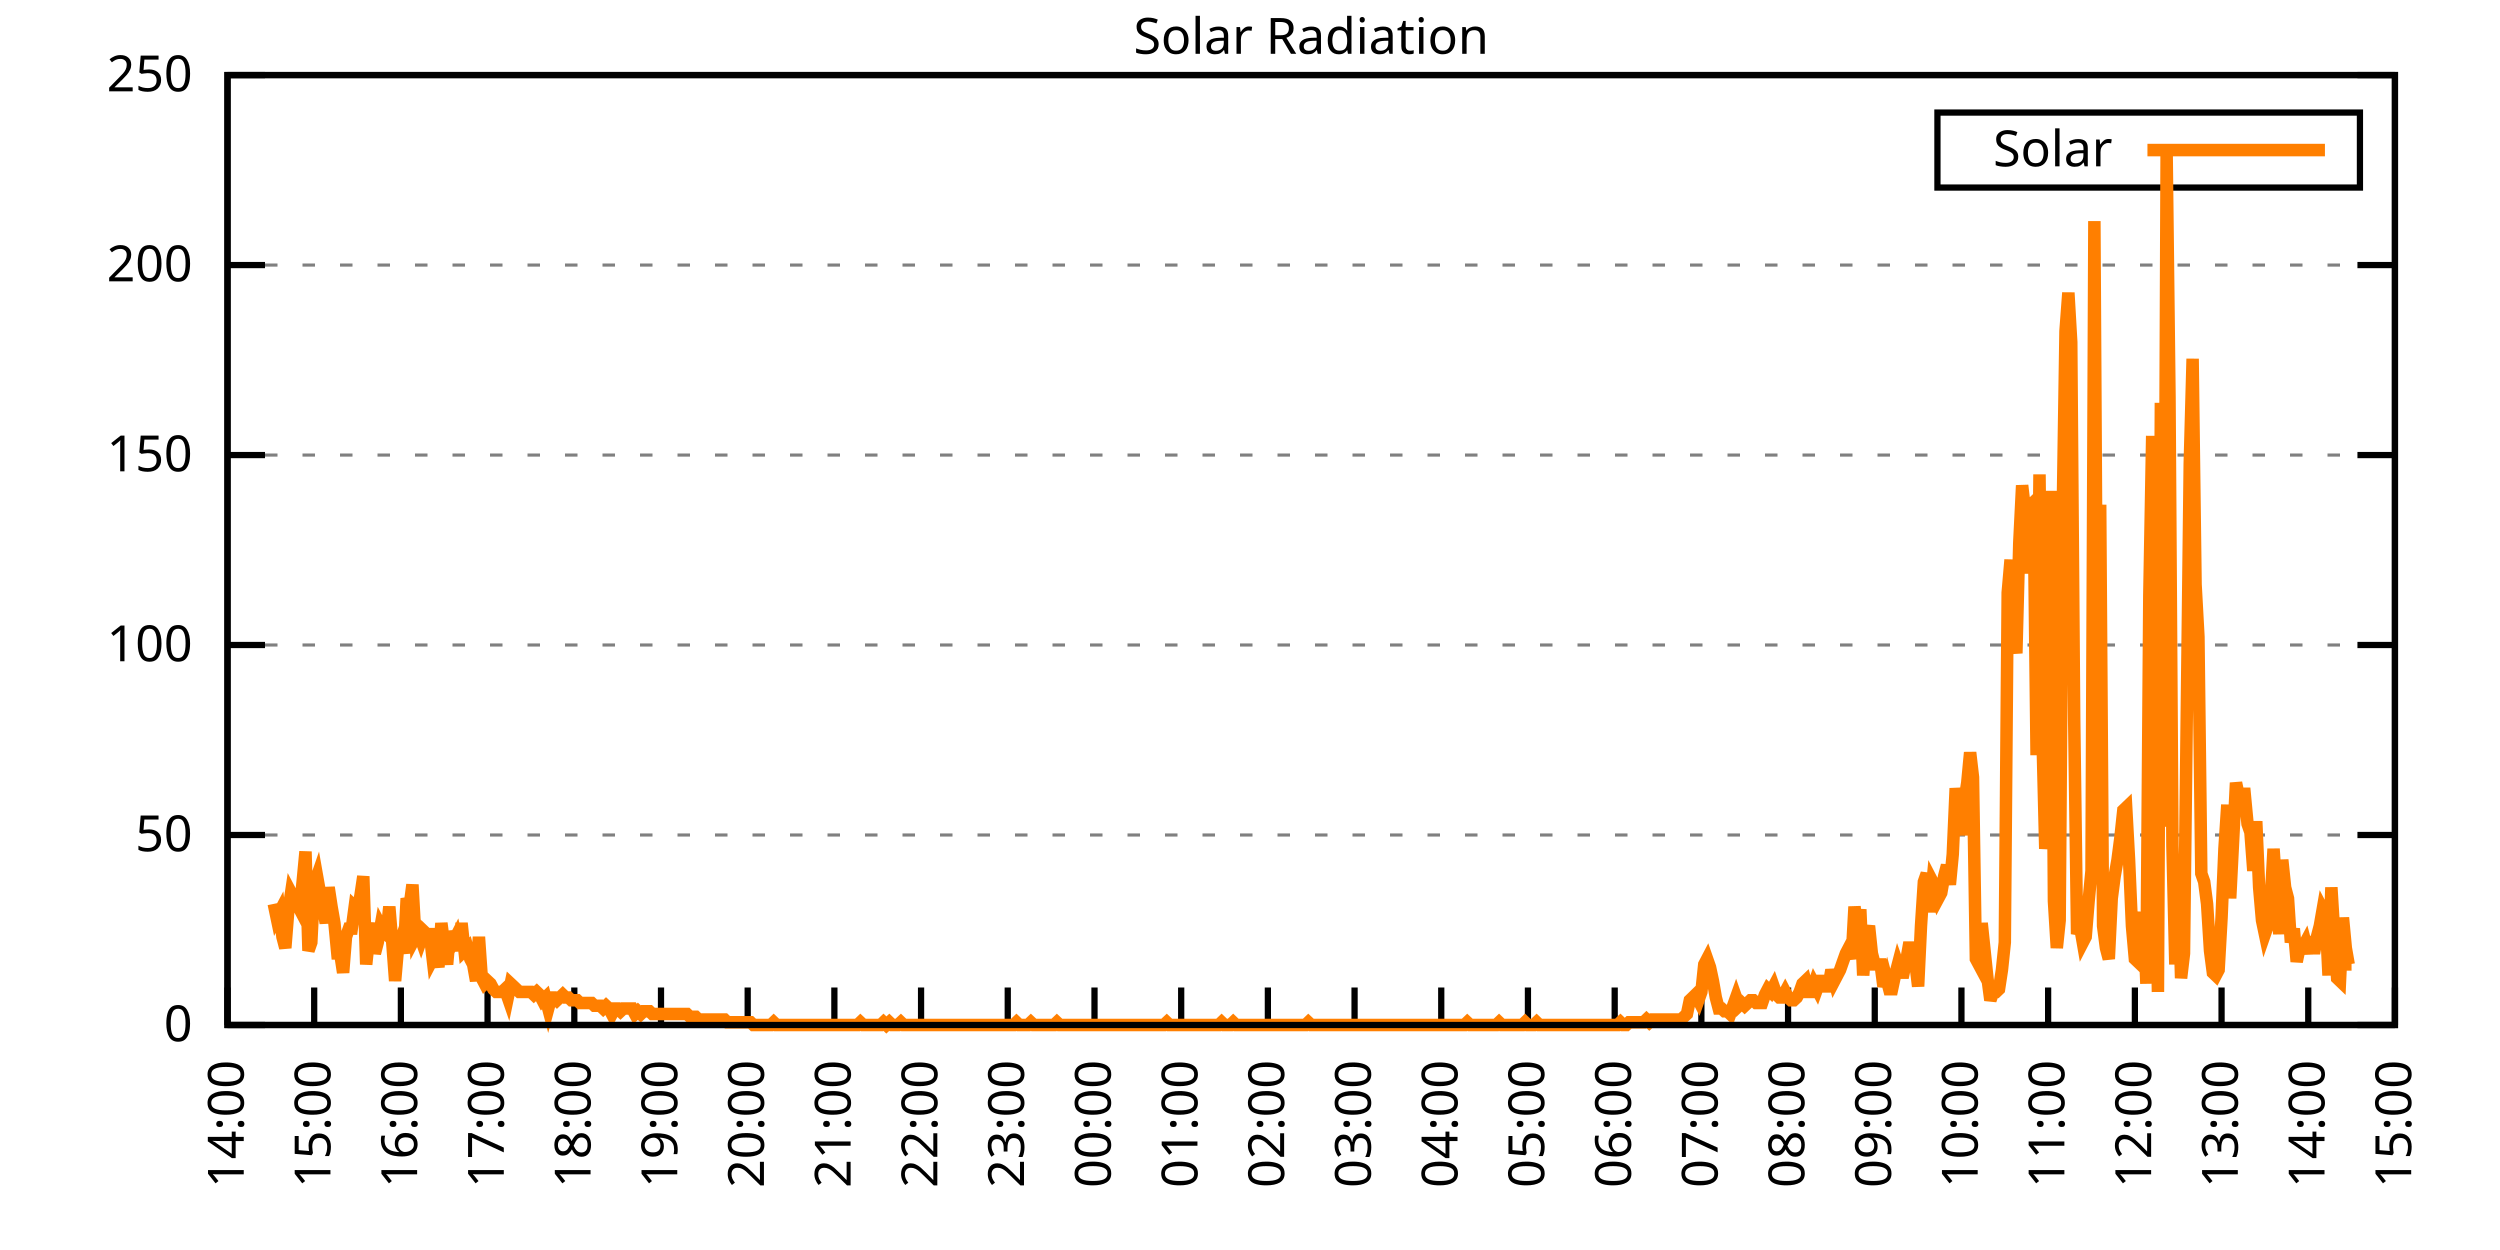
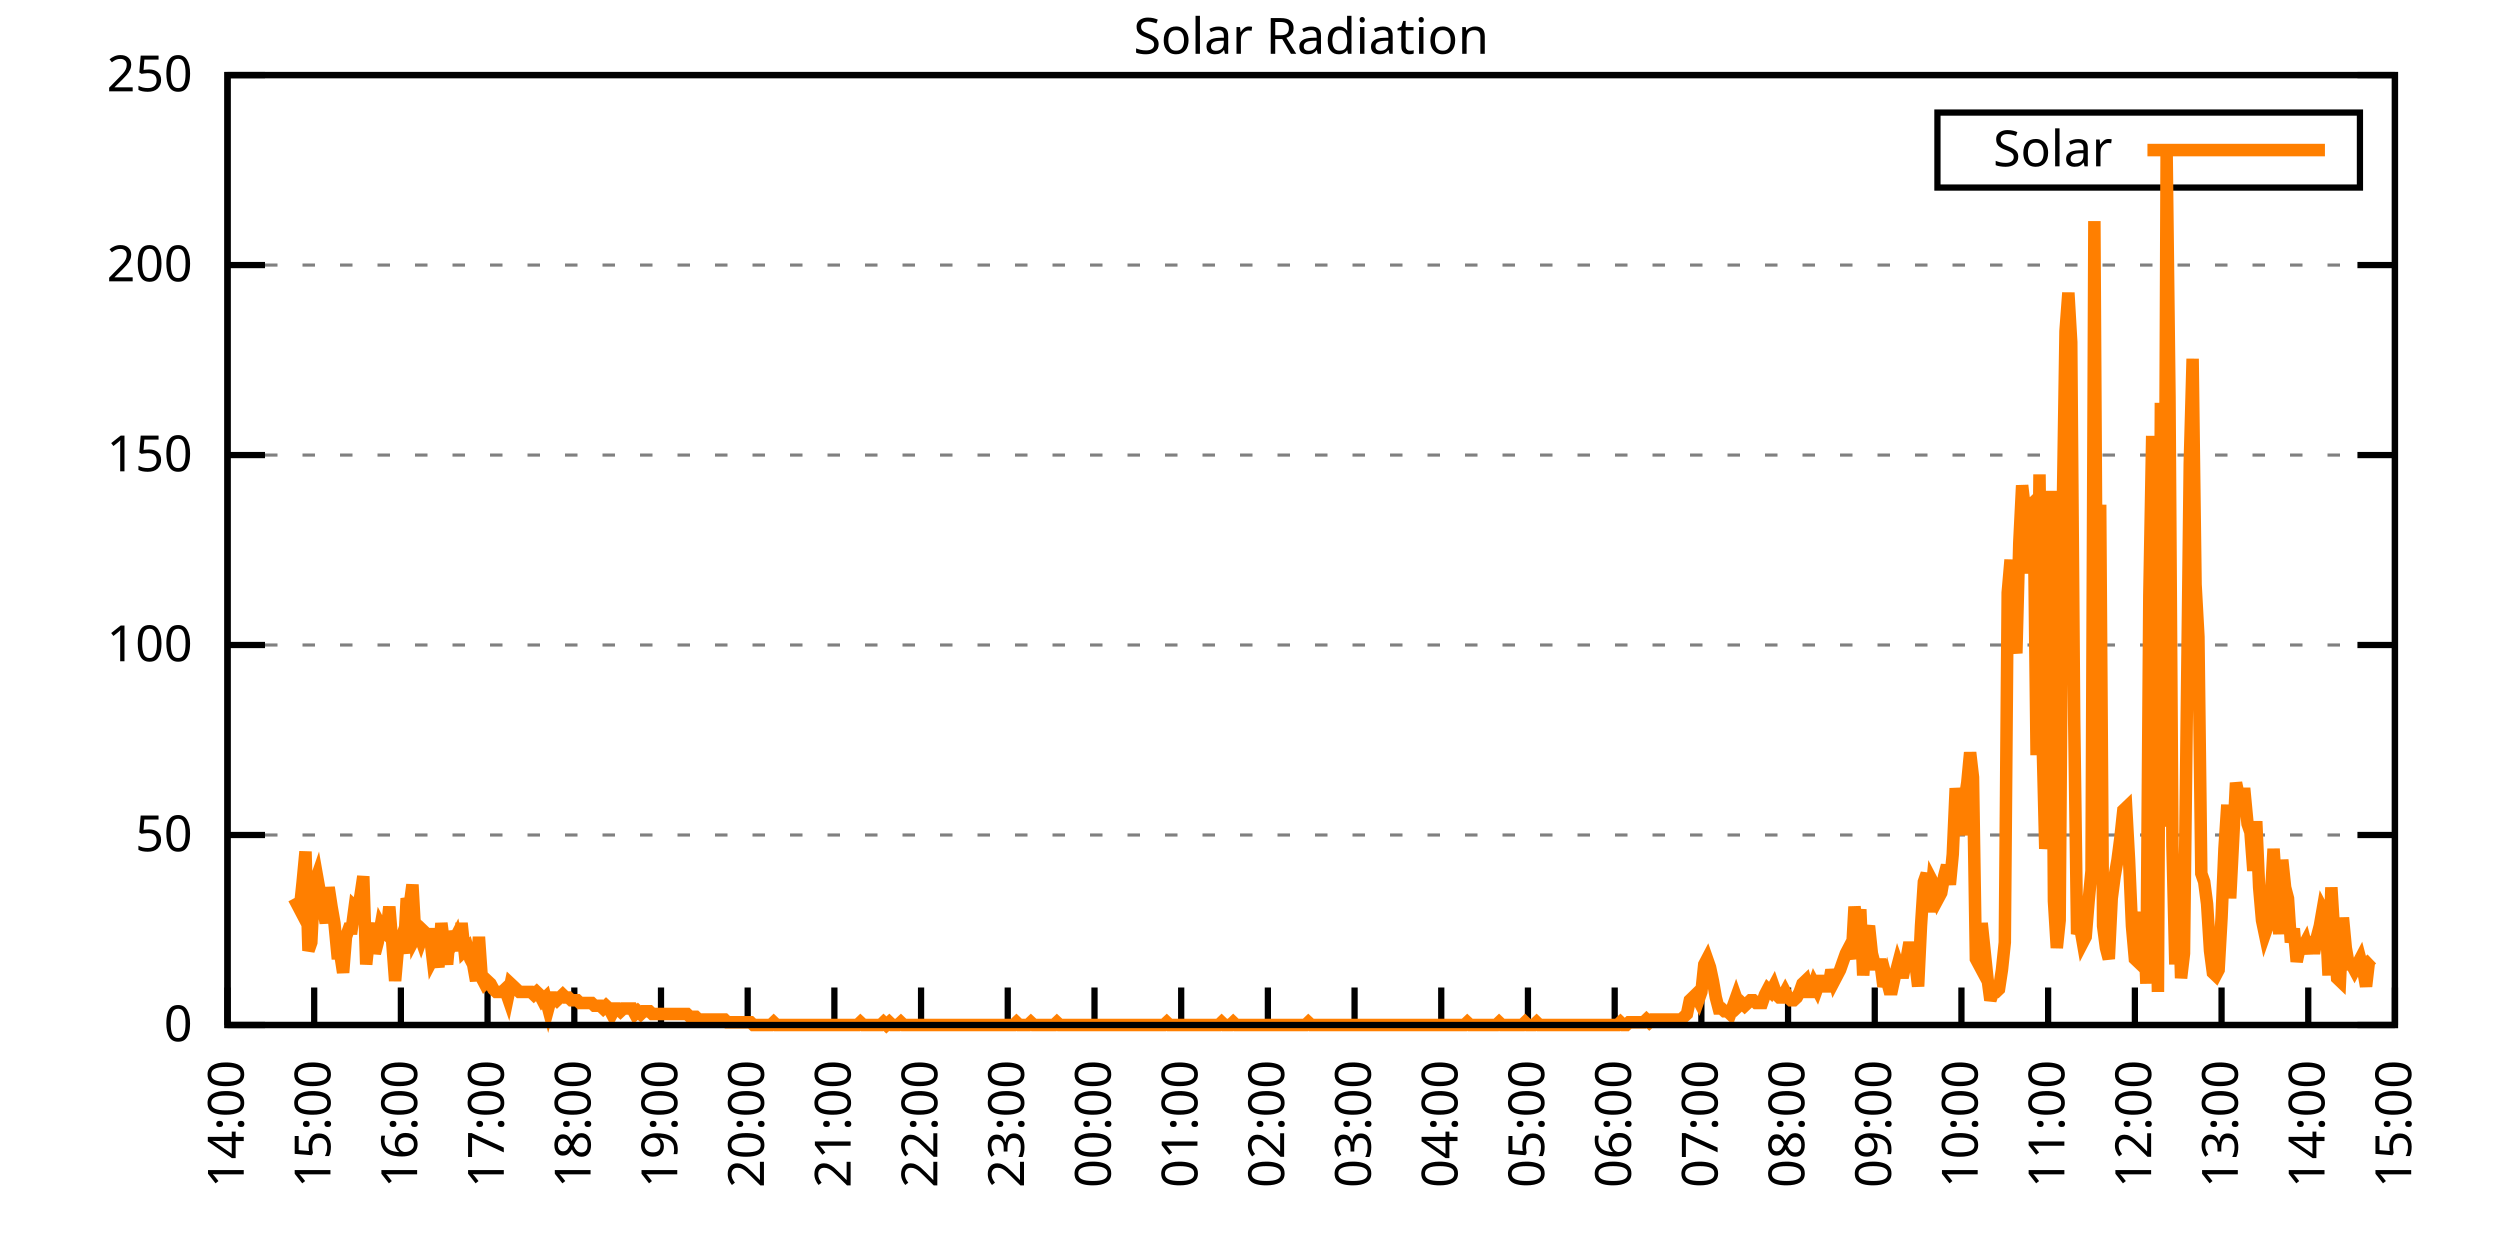
<svg xmlns="http://www.w3.org/2000/svg" xmlns:xlink="http://www.w3.org/1999/xlink" width="400" height="200" viewBox="0 0 400 200">
  <g id="gnuplot_canvas">
    <rect x="0" y="0" width="400" height="200" fill="none" />
    <defs>
      <circle id="gpDot" r="0.5" stroke-width="0.5" stroke="currentColor" />
      <path id="gpPt0" stroke-width="0.333" stroke="currentColor" d="M-1,0 h2 M0,-1 v2" />
      <path id="gpPt1" stroke-width="0.333" stroke="currentColor" d="M-1,-1 L1,1 M1,-1 L-1,1" />
      <path id="gpPt2" stroke-width="0.333" stroke="currentColor" d="M-1,0 L1,0 M0,-1 L0,1 M-1,-1 L1,1 M-1,1 L1,-1" />
      <rect id="gpPt3" stroke-width="0.333" stroke="currentColor" x="-1" y="-1" width="2" height="2" />
      <rect id="gpPt4" stroke-width="0.333" stroke="currentColor" fill="currentColor" x="-1" y="-1" width="2" height="2" />
      <circle id="gpPt5" stroke-width="0.333" stroke="currentColor" cx="0" cy="0" r="1" />
      <use xlink:href="#gpPt5" id="gpPt6" fill="currentColor" stroke="none" />
      <path id="gpPt7" stroke-width="0.333" stroke="currentColor" d="M0,-1.33 L-1.33,0.67 L1.33,0.67 z" />
      <use xlink:href="#gpPt7" id="gpPt8" fill="currentColor" stroke="none" />
      <use xlink:href="#gpPt7" id="gpPt9" stroke="currentColor" transform="rotate(180)" />
      <use xlink:href="#gpPt9" id="gpPt10" fill="currentColor" stroke="none" />
      <use xlink:href="#gpPt3" id="gpPt11" stroke="currentColor" transform="rotate(45)" />
      <use xlink:href="#gpPt11" id="gpPt12" fill="currentColor" stroke="none" />
      <path id="gpPt13" stroke-width="0.333" stroke="currentColor" d="M0,1.330 L1.265,0.411 L0.782,-1.067 L-0.782,-1.076 L-1.265,0.411 z" />
      <use xlink:href="#gpPt13" id="gpPt14" fill="currentColor" stroke="none" />
      <filter id="textbox" filterUnits="objectBoundingBox" x="0" y="0" height="1" width="1">
        <feFlood flood-color="white" flood-opacity="1" result="bgnd" />
        <feComposite in="SourceGraphic" in2="bgnd" operator="atop" />
      </filter>
      <filter id="greybox" filterUnits="objectBoundingBox" x="0" y="0" height="1" width="1">
        <feFlood flood-color="lightgrey" flood-opacity="1" result="grey" />
        <feComposite in="SourceGraphic" in2="grey" operator="atop" />
      </filter>
    </defs>
    <g fill="none" color="white" stroke="currentColor" stroke-width="1.00" stroke-linecap="butt" stroke-linejoin="miter">
</g>
    <g fill="none" color="black" stroke="currentColor" stroke-width="1.00" stroke-linecap="butt" stroke-linejoin="miter">
      <g stroke="none" shape-rendering="crispEdges">
        <polygon fill="rgb(255, 255, 255)" points="36.40,164.00 383.18,164.00 383.18,12.02 36.40,12.02 " />
      </g>
    </g>
    <g fill="none" color="black" stroke="currentColor" stroke-width="1.00" stroke-linecap="butt" stroke-linejoin="miter">
</g>
    <g fill="none" color="black" stroke="black" stroke-width="0.50" stroke-linecap="butt" stroke-linejoin="miter">
</g>
    <g fill="none" color="gray" stroke="currentColor" stroke-width="0.50" stroke-linecap="butt" stroke-linejoin="miter">
      <path stroke="gray" stroke-dasharray="2,4" class="gridline" d="M36.40,164.00 L383.19,164.00  " />
    </g>
    <g fill="none" color="gray" stroke="gray" stroke-width="1.00" stroke-linecap="butt" stroke-linejoin="miter">
</g>
    <g fill="none" color="black" stroke="currentColor" stroke-width="1.00" stroke-linecap="butt" stroke-linejoin="miter">
      <path stroke="black" d="M36.40,164.00 L42.40,164.00 M383.19,164.00 L377.19,164.00  " />
      <g transform="translate(30.80,166.60)" stroke="none" fill="black" font-family="Sans" font-size="8.00" text-anchor="end">
        <text>
          <tspan font-family="Sans"> 0</tspan>
        </text>
      </g>
    </g>
    <g fill="none" color="black" stroke="currentColor" stroke-width="1.00" stroke-linecap="butt" stroke-linejoin="miter">
</g>
    <g fill="none" color="black" stroke="black" stroke-width="0.50" stroke-linecap="butt" stroke-linejoin="miter">
</g>
    <g fill="none" color="gray" stroke="currentColor" stroke-width="0.50" stroke-linecap="butt" stroke-linejoin="miter">
      <path stroke="gray" stroke-dasharray="2,4" class="gridline" d="M36.40,133.60 L383.19,133.60  " />
    </g>
    <g fill="none" color="gray" stroke="gray" stroke-width="1.00" stroke-linecap="butt" stroke-linejoin="miter">
</g>
    <g fill="none" color="black" stroke="currentColor" stroke-width="1.00" stroke-linecap="butt" stroke-linejoin="miter">
      <path stroke="black" d="M36.40,133.60 L42.40,133.60 M383.19,133.60 L377.19,133.60  " />
      <g transform="translate(30.80,136.20)" stroke="none" fill="black" font-family="Sans" font-size="8.00" text-anchor="end">
        <text>
          <tspan font-family="Sans"> 50</tspan>
        </text>
      </g>
    </g>
    <g fill="none" color="black" stroke="currentColor" stroke-width="1.00" stroke-linecap="butt" stroke-linejoin="miter">
</g>
    <g fill="none" color="black" stroke="black" stroke-width="0.50" stroke-linecap="butt" stroke-linejoin="miter">
</g>
    <g fill="none" color="gray" stroke="currentColor" stroke-width="0.50" stroke-linecap="butt" stroke-linejoin="miter">
      <path stroke="gray" stroke-dasharray="2,4" class="gridline" d="M36.40,103.20 L383.19,103.20  " />
    </g>
    <g fill="none" color="gray" stroke="gray" stroke-width="1.00" stroke-linecap="butt" stroke-linejoin="miter">
</g>
    <g fill="none" color="black" stroke="currentColor" stroke-width="1.00" stroke-linecap="butt" stroke-linejoin="miter">
      <path stroke="black" d="M36.40,103.20 L42.40,103.20 M383.19,103.20 L377.19,103.20  " />
      <g transform="translate(30.80,105.80)" stroke="none" fill="black" font-family="Sans" font-size="8.00" text-anchor="end">
        <text>
          <tspan font-family="Sans"> 100</tspan>
        </text>
      </g>
    </g>
    <g fill="none" color="black" stroke="currentColor" stroke-width="1.00" stroke-linecap="butt" stroke-linejoin="miter">
</g>
    <g fill="none" color="black" stroke="black" stroke-width="0.50" stroke-linecap="butt" stroke-linejoin="miter">
</g>
    <g fill="none" color="gray" stroke="currentColor" stroke-width="0.50" stroke-linecap="butt" stroke-linejoin="miter">
      <path stroke="gray" stroke-dasharray="2,4" class="gridline" d="M36.40,72.81 L383.19,72.81  " />
    </g>
    <g fill="none" color="gray" stroke="gray" stroke-width="1.00" stroke-linecap="butt" stroke-linejoin="miter">
</g>
    <g fill="none" color="black" stroke="currentColor" stroke-width="1.00" stroke-linecap="butt" stroke-linejoin="miter">
      <path stroke="black" d="M36.40,72.81 L42.40,72.81 M383.19,72.81 L377.19,72.81  " />
      <g transform="translate(30.80,75.41)" stroke="none" fill="black" font-family="Sans" font-size="8.00" text-anchor="end">
        <text>
          <tspan font-family="Sans"> 150</tspan>
        </text>
      </g>
    </g>
    <g fill="none" color="black" stroke="currentColor" stroke-width="1.00" stroke-linecap="butt" stroke-linejoin="miter">
</g>
    <g fill="none" color="black" stroke="black" stroke-width="0.50" stroke-linecap="butt" stroke-linejoin="miter">
</g>
    <g fill="none" color="gray" stroke="currentColor" stroke-width="0.50" stroke-linecap="butt" stroke-linejoin="miter">
      <path stroke="gray" stroke-dasharray="2,4" class="gridline" d="M36.40,42.41 L383.19,42.41  " />
    </g>
    <g fill="none" color="gray" stroke="gray" stroke-width="1.00" stroke-linecap="butt" stroke-linejoin="miter">
</g>
    <g fill="none" color="black" stroke="currentColor" stroke-width="1.00" stroke-linecap="butt" stroke-linejoin="miter">
      <path stroke="black" d="M36.40,42.41 L42.40,42.41 M383.19,42.41 L377.19,42.41  " />
      <g transform="translate(30.80,45.01)" stroke="none" fill="black" font-family="Sans" font-size="8.00" text-anchor="end">
        <text>
          <tspan font-family="Sans"> 200</tspan>
        </text>
      </g>
    </g>
    <g fill="none" color="black" stroke="currentColor" stroke-width="1.00" stroke-linecap="butt" stroke-linejoin="miter">
</g>
    <g fill="none" color="black" stroke="black" stroke-width="0.50" stroke-linecap="butt" stroke-linejoin="miter">
</g>
    <g fill="none" color="gray" stroke="currentColor" stroke-width="0.50" stroke-linecap="butt" stroke-linejoin="miter">
      <path stroke="gray" stroke-dasharray="2,4" class="gridline" d="M36.40,12.01 L383.19,12.01  " />
    </g>
    <g fill="none" color="gray" stroke="gray" stroke-width="1.00" stroke-linecap="butt" stroke-linejoin="miter">
</g>
    <g fill="none" color="black" stroke="currentColor" stroke-width="1.00" stroke-linecap="butt" stroke-linejoin="miter">
      <path stroke="black" d="M36.40,12.01 L42.40,12.01 M383.19,12.01 L377.19,12.01  " />
      <g transform="translate(30.80,14.61)" stroke="none" fill="black" font-family="Sans" font-size="8.00" text-anchor="end">
        <text>
          <tspan font-family="Sans"> 250</tspan>
        </text>
      </g>
    </g>
    <g fill="none" color="black" stroke="currentColor" stroke-width="1.00" stroke-linecap="butt" stroke-linejoin="miter">
      <path stroke="black" d="M36.40,164.00 L36.40,158.00  " />
      <g transform="translate(39.00,169.60) rotate(270.00)" stroke="none" fill="black" font-family="Sans" font-size="8.00" text-anchor="end">
        <text>
          <tspan font-family="Sans">14:00</tspan>
        </text>
      </g>
    </g>
    <g fill="none" color="black" stroke="currentColor" stroke-width="1.00" stroke-linecap="butt" stroke-linejoin="miter">
      <path stroke="black" d="M50.27,164.00 L50.27,158.00  " />
      <g transform="translate(52.87,169.60) rotate(270.00)" stroke="none" fill="black" font-family="Sans" font-size="8.00" text-anchor="end">
        <text>
          <tspan font-family="Sans">15:00</tspan>
        </text>
      </g>
    </g>
    <g fill="none" color="black" stroke="currentColor" stroke-width="1.00" stroke-linecap="butt" stroke-linejoin="miter">
      <path stroke="black" d="M64.14,164.00 L64.14,158.00  " />
      <g transform="translate(66.74,169.60) rotate(270.00)" stroke="none" fill="black" font-family="Sans" font-size="8.00" text-anchor="end">
        <text>
          <tspan font-family="Sans">16:00</tspan>
        </text>
      </g>
    </g>
    <g fill="none" color="black" stroke="currentColor" stroke-width="1.00" stroke-linecap="butt" stroke-linejoin="miter">
      <path stroke="black" d="M78.01,164.00 L78.01,158.00  " />
      <g transform="translate(80.61,169.60) rotate(270.00)" stroke="none" fill="black" font-family="Sans" font-size="8.00" text-anchor="end">
        <text>
          <tspan font-family="Sans">17:00</tspan>
        </text>
      </g>
    </g>
    <g fill="none" color="black" stroke="currentColor" stroke-width="1.00" stroke-linecap="butt" stroke-linejoin="miter">
      <path stroke="black" d="M91.89,164.00 L91.89,158.00  " />
      <g transform="translate(94.49,169.60) rotate(270.00)" stroke="none" fill="black" font-family="Sans" font-size="8.00" text-anchor="end">
        <text>
          <tspan font-family="Sans">18:00</tspan>
        </text>
      </g>
    </g>
    <g fill="none" color="black" stroke="currentColor" stroke-width="1.00" stroke-linecap="butt" stroke-linejoin="miter">
      <path stroke="black" d="M105.76,164.00 L105.76,158.00  " />
      <g transform="translate(108.36,169.60) rotate(270.00)" stroke="none" fill="black" font-family="Sans" font-size="8.00" text-anchor="end">
        <text>
          <tspan font-family="Sans">19:00</tspan>
        </text>
      </g>
    </g>
    <g fill="none" color="black" stroke="currentColor" stroke-width="1.00" stroke-linecap="butt" stroke-linejoin="miter">
      <path stroke="black" d="M119.63,164.00 L119.63,158.00  " />
      <g transform="translate(122.23,169.60) rotate(270.00)" stroke="none" fill="black" font-family="Sans" font-size="8.00" text-anchor="end">
        <text>
          <tspan font-family="Sans">20:00</tspan>
        </text>
      </g>
    </g>
    <g fill="none" color="black" stroke="currentColor" stroke-width="1.00" stroke-linecap="butt" stroke-linejoin="miter">
      <path stroke="black" d="M133.50,164.00 L133.50,158.00  " />
      <g transform="translate(136.10,169.60) rotate(270.00)" stroke="none" fill="black" font-family="Sans" font-size="8.00" text-anchor="end">
        <text>
          <tspan font-family="Sans">21:00</tspan>
        </text>
      </g>
    </g>
    <g fill="none" color="black" stroke="currentColor" stroke-width="1.00" stroke-linecap="butt" stroke-linejoin="miter">
      <path stroke="black" d="M147.37,164.00 L147.37,158.00  " />
      <g transform="translate(149.97,169.60) rotate(270.00)" stroke="none" fill="black" font-family="Sans" font-size="8.00" text-anchor="end">
        <text>
          <tspan font-family="Sans">22:00</tspan>
        </text>
      </g>
    </g>
    <g fill="none" color="black" stroke="currentColor" stroke-width="1.00" stroke-linecap="butt" stroke-linejoin="miter">
      <path stroke="black" d="M161.24,164.00 L161.24,158.00  " />
      <g transform="translate(163.84,169.60) rotate(270.00)" stroke="none" fill="black" font-family="Sans" font-size="8.00" text-anchor="end">
        <text>
          <tspan font-family="Sans">23:00</tspan>
        </text>
      </g>
    </g>
    <g fill="none" color="black" stroke="currentColor" stroke-width="1.00" stroke-linecap="butt" stroke-linejoin="miter">
      <path stroke="black" d="M175.12,164.00 L175.12,158.00  " />
      <g transform="translate(177.72,169.60) rotate(270.00)" stroke="none" fill="black" font-family="Sans" font-size="8.00" text-anchor="end">
        <text>
          <tspan font-family="Sans">00:00</tspan>
        </text>
      </g>
    </g>
    <g fill="none" color="black" stroke="currentColor" stroke-width="1.00" stroke-linecap="butt" stroke-linejoin="miter">
      <path stroke="black" d="M188.99,164.00 L188.99,158.00  " />
      <g transform="translate(191.59,169.60) rotate(270.00)" stroke="none" fill="black" font-family="Sans" font-size="8.00" text-anchor="end">
        <text>
          <tspan font-family="Sans">01:00</tspan>
        </text>
      </g>
    </g>
    <g fill="none" color="black" stroke="currentColor" stroke-width="1.00" stroke-linecap="butt" stroke-linejoin="miter">
      <path stroke="black" d="M202.86,164.00 L202.86,158.00  " />
      <g transform="translate(205.46,169.60) rotate(270.00)" stroke="none" fill="black" font-family="Sans" font-size="8.00" text-anchor="end">
        <text>
          <tspan font-family="Sans">02:00</tspan>
        </text>
      </g>
    </g>
    <g fill="none" color="black" stroke="currentColor" stroke-width="1.00" stroke-linecap="butt" stroke-linejoin="miter">
      <path stroke="black" d="M216.73,164.00 L216.73,158.00  " />
      <g transform="translate(219.33,169.60) rotate(270.00)" stroke="none" fill="black" font-family="Sans" font-size="8.00" text-anchor="end">
        <text>
          <tspan font-family="Sans">03:00</tspan>
        </text>
      </g>
    </g>
    <g fill="none" color="black" stroke="currentColor" stroke-width="1.00" stroke-linecap="butt" stroke-linejoin="miter">
      <path stroke="black" d="M230.60,164.00 L230.60,158.00  " />
      <g transform="translate(233.20,169.60) rotate(270.00)" stroke="none" fill="black" font-family="Sans" font-size="8.00" text-anchor="end">
        <text>
          <tspan font-family="Sans">04:00</tspan>
        </text>
      </g>
    </g>
    <g fill="none" color="black" stroke="currentColor" stroke-width="1.00" stroke-linecap="butt" stroke-linejoin="miter">
      <path stroke="black" d="M244.47,164.00 L244.47,158.00  " />
      <g transform="translate(247.07,169.60) rotate(270.00)" stroke="none" fill="black" font-family="Sans" font-size="8.00" text-anchor="end">
        <text>
          <tspan font-family="Sans">05:00</tspan>
        </text>
      </g>
    </g>
    <g fill="none" color="black" stroke="currentColor" stroke-width="1.00" stroke-linecap="butt" stroke-linejoin="miter">
      <path stroke="black" d="M258.35,164.00 L258.35,158.00  " />
      <g transform="translate(260.95,169.60) rotate(270.00)" stroke="none" fill="black" font-family="Sans" font-size="8.00" text-anchor="end">
        <text>
          <tspan font-family="Sans">06:00</tspan>
        </text>
      </g>
    </g>
    <g fill="none" color="black" stroke="currentColor" stroke-width="1.00" stroke-linecap="butt" stroke-linejoin="miter">
      <path stroke="black" d="M272.22,164.00 L272.22,158.00  " />
      <g transform="translate(274.82,169.60) rotate(270.00)" stroke="none" fill="black" font-family="Sans" font-size="8.00" text-anchor="end">
        <text>
          <tspan font-family="Sans">07:00</tspan>
        </text>
      </g>
    </g>
    <g fill="none" color="black" stroke="currentColor" stroke-width="1.00" stroke-linecap="butt" stroke-linejoin="miter">
      <path stroke="black" d="M286.09,164.00 L286.09,158.00  " />
      <g transform="translate(288.69,169.60) rotate(270.00)" stroke="none" fill="black" font-family="Sans" font-size="8.00" text-anchor="end">
        <text>
          <tspan font-family="Sans">08:00</tspan>
        </text>
      </g>
    </g>
    <g fill="none" color="black" stroke="currentColor" stroke-width="1.00" stroke-linecap="butt" stroke-linejoin="miter">
      <path stroke="black" d="M299.96,164.00 L299.96,158.00  " />
      <g transform="translate(302.56,169.60) rotate(270.00)" stroke="none" fill="black" font-family="Sans" font-size="8.00" text-anchor="end">
        <text>
          <tspan font-family="Sans">09:00</tspan>
        </text>
      </g>
    </g>
    <g fill="none" color="black" stroke="currentColor" stroke-width="1.00" stroke-linecap="butt" stroke-linejoin="miter">
      <path stroke="black" d="M313.83,164.00 L313.83,158.00  " />
      <g transform="translate(316.43,169.60) rotate(270.00)" stroke="none" fill="black" font-family="Sans" font-size="8.00" text-anchor="end">
        <text>
          <tspan font-family="Sans">10:00</tspan>
        </text>
      </g>
    </g>
    <g fill="none" color="black" stroke="currentColor" stroke-width="1.00" stroke-linecap="butt" stroke-linejoin="miter">
      <path stroke="black" d="M327.70,164.00 L327.70,158.00  " />
      <g transform="translate(330.30,169.60) rotate(270.00)" stroke="none" fill="black" font-family="Sans" font-size="8.00" text-anchor="end">
        <text>
          <tspan font-family="Sans">11:00</tspan>
        </text>
      </g>
    </g>
    <g fill="none" color="black" stroke="currentColor" stroke-width="1.00" stroke-linecap="butt" stroke-linejoin="miter">
      <path stroke="black" d="M341.58,164.00 L341.58,158.00  " />
      <g transform="translate(344.18,169.60) rotate(270.00)" stroke="none" fill="black" font-family="Sans" font-size="8.00" text-anchor="end">
        <text>
          <tspan font-family="Sans">12:00</tspan>
        </text>
      </g>
    </g>
    <g fill="none" color="black" stroke="currentColor" stroke-width="1.00" stroke-linecap="butt" stroke-linejoin="miter">
      <path stroke="black" d="M355.45,164.00 L355.45,158.00  " />
      <g transform="translate(358.05,169.60) rotate(270.00)" stroke="none" fill="black" font-family="Sans" font-size="8.00" text-anchor="end">
        <text>
          <tspan font-family="Sans">13:00</tspan>
        </text>
      </g>
    </g>
    <g fill="none" color="black" stroke="currentColor" stroke-width="1.00" stroke-linecap="butt" stroke-linejoin="miter">
      <path stroke="black" d="M369.32,164.00 L369.32,158.00  " />
      <g transform="translate(371.92,169.60) rotate(270.00)" stroke="none" fill="black" font-family="Sans" font-size="8.00" text-anchor="end">
        <text>
          <tspan font-family="Sans">14:00</tspan>
        </text>
      </g>
    </g>
    <g fill="none" color="black" stroke="currentColor" stroke-width="1.00" stroke-linecap="butt" stroke-linejoin="miter">
      <path stroke="black" d="M383.19,164.00 L383.19,158.00  " />
      <g transform="translate(385.79,169.60) rotate(270.00)" stroke="none" fill="black" font-family="Sans" font-size="8.00" text-anchor="end">
        <text>
          <tspan font-family="Sans">15:00</tspan>
        </text>
      </g>
    </g>
    <g fill="none" color="black" stroke="currentColor" stroke-width="1.00" stroke-linecap="butt" stroke-linejoin="miter">
</g>
    <g fill="none" color="black" stroke="currentColor" stroke-width="1.00" stroke-linecap="butt" stroke-linejoin="miter">
      <path stroke="black" d="M36.40,12.01 L36.40,164.00 L383.19,164.00 L383.19,12.01 L36.40,12.01 Z  " />
    </g>
    <g fill="none" color="black" stroke="currentColor" stroke-width="1.00" stroke-linecap="butt" stroke-linejoin="miter">
</g>
    <g fill="none" color="black" stroke="currentColor" stroke-width="1.00" stroke-linecap="butt" stroke-linejoin="miter">
      <path stroke="black" d="M309.99,30.01 L309.99,18.01 L377.59,18.01 L377.59,30.01 L309.99,30.01 Z  " />
    </g>
    <g id="Solar_Radiation_plot_1">
      <g fill="none" color="white" stroke="black" stroke-width="2.00" stroke-linecap="butt" stroke-linejoin="miter">
</g>
      <g fill="none" color="black" stroke="currentColor" stroke-width="2.00" stroke-linecap="butt" stroke-linejoin="miter">
        <g transform="translate(337.99,26.61)" stroke="none" fill="black" font-family="Sans" font-size="8.00" text-anchor="end">
          <text>
            <tspan font-family="Sans">Solar</tspan>
          </text>
        </g>
      </g>
      <g fill="none" color="black" stroke="currentColor" stroke-width="2.00" stroke-linecap="butt" stroke-linejoin="miter">
-         <path stroke="rgb(255, 127,   0)" d="M343.59,24.01 L371.99,24.01 M43.80,144.62 L44.26,146.82 L44.72,145.94 L45.19,149.90 L45.65,151.67 L46.11,145.94   L46.57,142.86 L47.03,143.74 L47.50,144.62 L47.96,145.50 L48.42,141.09 L48.88,136.25 L49.35,152.11 L49.81,150.79   L50.27,141.54 L50.73,140.21 L51.20,142.86 L51.66,145.06 L52.12,147.70 L52.58,141.98 L53.05,145.06 L53.51,147.70   L53.97,152.55 L54.43,152.55 L54.90,155.63 L55.36,149.90 L55.82,148.58 L56.28,148.58 L56.75,145.06 L57.21,145.50   L57.67,143.30 L58.13,140.21 L58.59,154.31 L59.06,149.90 L59.52,147.70 L59.98,152.55 L60.44,150.79 L60.91,148.14   L61.37,149.02 L61.83,149.46 L62.29,145.06 L62.76,150.79 L63.22,156.95 L63.68,151.67 L64.14,150.34 L64.61,152.55   L65.07,143.74 L65.53,145.06 L65.99,141.54 L66.46,149.90 L66.92,149.02 L67.38,150.34 L67.84,149.02 L68.30,149.46   L68.77,149.46 L69.23,153.43 L69.69,152.55 L70.15,154.75 L70.62,147.70 L71.08,151.23 L71.54,154.31 L72.00,149.02   L72.47,150.79 L72.93,149.90 L73.39,152.11 L73.85,147.70 L74.32,152.11 L74.78,151.67 L75.24,153.43 L75.70,154.31   L76.17,156.95 L76.63,149.90 L77.09,156.51 L77.55,157.39 L78.01,156.95 L78.48,157.39 L78.94,158.27 L79.40,158.71   L79.86,158.71 L80.33,158.71 L80.79,158.27 L81.25,159.60 L81.71,157.39 L82.18,157.83 L82.64,158.27 L83.10,158.71   L83.56,158.71 L84.03,158.71 L84.49,158.71 L84.95,158.71 L85.41,159.15 L85.88,158.71 L86.34,159.15 L86.80,160.04   L87.26,159.60 L87.72,161.36 L88.19,159.60 L88.65,159.60 L89.11,160.04 L89.57,159.60 L90.04,159.15 L90.50,159.60   L90.96,159.60 L91.42,160.04 L91.89,160.04 L92.35,160.04 L92.81,160.48 L93.27,160.48 L93.74,160.48 L94.20,160.48   L94.66,160.48 L95.12,160.92 L95.59,160.92 L96.05,160.92 L96.51,161.36 L96.97,160.92 L97.44,161.36 L97.90,162.24   L98.36,161.36 L98.82,161.36 L99.28,161.80 L99.75,161.36 L100.21,161.36 L100.67,161.36 L101.13,161.36 L101.60,162.24   L102.06,161.80 L102.52,162.24 L102.98,161.80 L103.45,161.80 L103.91,161.80 L104.37,162.24 L104.83,162.24 L105.30,162.24   L105.76,162.24 L106.22,162.24 L106.68,162.24 L107.15,162.24 L107.61,162.24 L108.07,162.24 L108.53,162.24 L108.99,162.24   L109.46,162.24 L109.92,162.24 L110.38,162.68 L110.84,162.68 L111.31,162.68 L111.77,163.12 L112.23,163.12 L112.69,163.12   L113.16,163.12 L113.62,163.12 L114.08,163.12 L114.54,163.12 L115.01,163.12 L115.47,163.12 L115.93,163.12 L116.39,163.56   L116.86,163.56 L117.32,163.56 L117.78,163.56 L118.24,163.56 L118.70,163.56 L119.17,163.56 L119.63,163.56 L120.09,163.56   L120.55,164.00 L121.02,164.00 L121.48,164.00 L121.94,164.00 L122.40,164.00 L122.87,164.00 L123.33,164.00 L123.79,163.56   L124.25,164.00 L124.72,164.00 L125.18,164.00 L125.64,164.00 L126.10,164.00 L126.57,164.00 L127.03,164.00 L127.49,164.00   L127.95,164.00 L128.41,164.00 L128.88,164.00 L129.34,164.00 L129.80,164.00 L130.26,164.00 L130.73,164.00 L131.19,164.00   L131.65,164.00 L132.11,164.00 L132.58,164.00 L133.04,164.00 L133.50,164.00 L133.96,164.00 L134.43,164.00 L134.89,164.00   L135.35,164.00 L135.81,164.00 L136.28,164.00 L136.74,164.00 L137.20,164.00 L137.66,163.56 L138.13,164.00 L138.59,164.00   L139.05,164.00 L139.51,164.00 L139.97,164.00 L140.44,164.00 L140.90,164.00 L141.36,163.56 L141.82,164.00 L142.29,163.56   L142.75,164.00 L143.21,164.00 L143.67,164.00 L144.14,163.56 L144.60,164.00 L145.06,164.00 L145.52,164.00 L145.99,164.00   L146.45,164.00 L146.91,164.00 L147.37,164.00 L147.84,164.00 L148.30,164.00 L148.76,164.00 L149.22,164.00 L149.68,164.00   L150.15,164.00 L150.61,164.00 L151.07,164.00 L151.53,164.00 L152.00,164.00 L152.46,164.00 L152.92,164.00 L153.38,164.00   L153.85,164.00 L154.31,164.00 L154.77,164.00 L155.23,164.00 L155.70,164.00 L156.16,164.00 L156.62,164.00 L157.08,164.00   L157.55,164.00 L158.01,164.00 L158.47,164.00 L158.93,164.00 L159.39,164.00 L159.86,164.00 L160.32,164.00 L160.78,164.00   L161.24,164.00 L161.71,164.00 L162.17,164.00 L162.63,163.56 L163.09,164.00 L163.56,164.00 L164.02,164.00 L164.48,164.00   L164.94,163.56 L165.41,164.00 L165.87,164.00 L166.33,164.00 L166.79,164.00 L167.26,164.00 L167.72,164.00 L168.18,164.00   L168.64,164.00 L169.10,163.56 L169.57,164.00 L170.03,164.00 L170.49,164.00 L170.95,164.00 L171.42,164.00 L171.88,164.00   L172.34,164.00 L172.80,164.00 L173.27,164.00 L173.73,164.00 L174.19,164.00 L174.65,164.00 L175.12,164.00 L175.58,164.00   L176.04,164.00 L176.50,164.00 L176.97,164.00 L177.43,164.00 L177.89,164.00 L178.35,164.00 L178.82,164.00 L179.28,164.00   L179.74,164.00 L180.20,164.00 L180.66,164.00 L181.13,164.00 L181.59,164.00 L182.05,164.00 L182.51,164.00 L182.98,164.00   L183.44,164.00 L183.90,164.00 L184.36,164.00 L184.83,164.00 L185.29,164.00 L185.75,164.00 L186.21,164.00 L186.68,163.56   L187.14,164.00 L187.60,164.00 L188.06,164.00 L188.53,164.00 L188.99,164.00 L189.45,164.00 L189.91,164.00 L190.37,164.00   L190.84,164.00 L191.30,164.00 L191.76,164.00 L192.22,164.00 L192.69,164.00 L193.15,164.00 L193.61,164.00 L194.07,164.00   L194.54,164.00 L195.00,164.00 L195.46,163.56 L195.92,164.00 L196.39,164.00 L196.85,164.00 L197.31,163.56 L197.77,164.00   L198.24,164.00 L198.70,164.00 L199.16,164.00 L199.62,164.00 L200.08,164.00 L200.55,164.00 L201.01,164.00 L201.47,164.00   L201.93,164.00 L202.40,164.00 L202.86,164.00 L203.32,164.00 L203.78,164.00 L204.25,164.00 L204.71,164.00 L205.17,164.00   L205.63,164.00 L206.10,164.00 L206.56,164.00 L207.02,164.00 L207.48,164.00 L207.95,164.00 L208.41,164.00 L208.87,164.00   L209.33,163.56 L209.80,164.00 L210.26,164.00 L210.72,164.00 L211.18,164.00 L211.64,164.00 L212.11,164.00 L212.57,164.00   L213.03,164.00 L213.49,164.00 L213.96,164.00 L214.42,164.00 L214.88,164.00 L215.34,164.00 L215.81,164.00 L216.27,164.00   L216.73,164.00 L217.19,164.00 L217.66,164.00 L218.12,164.00 L218.58,164.00 L219.04,164.00 L219.51,164.00 L219.97,164.00   L220.43,164.00 L220.89,164.00 L221.35,164.00 L221.82,164.00 L222.28,164.00 L222.74,164.00 L223.20,164.00 L223.67,164.00   L224.13,164.00 L224.59,164.00 L225.05,164.00 L225.52,164.00 L225.98,164.00 L226.44,164.00 L226.90,164.00 L227.37,164.00   L227.83,164.00 L228.29,164.00 L228.75,164.00 L229.22,164.00 L229.68,164.00 L230.14,164.00 L230.60,164.00 L231.06,164.00   L231.53,164.00 L231.99,164.00 L232.45,164.00 L232.91,164.00 L233.38,164.00 L233.84,164.00 L234.30,164.00 L234.76,163.56   L235.23,164.00 L235.69,164.00 L236.15,164.00 L236.61,164.00 L237.08,164.00 L237.54,164.00 L238.00,164.00 L238.46,164.00   L238.93,164.00 L239.39,164.00 L239.85,163.56 L240.31,164.00 L240.77,164.00 L241.24,164.00 L241.70,164.00 L242.16,164.00   L242.62,164.00 L243.09,164.00 L243.55,164.00 L244.01,163.56 L244.47,164.00 L244.94,164.00 L245.40,164.00 L245.86,163.56   L246.32,164.00 L246.79,164.00 L247.25,164.00 L247.71,164.00 L248.17,164.00 L248.64,164.00 L249.10,164.00 L249.56,164.00   L250.02,164.00 L250.49,164.00 L250.95,164.00 L251.41,164.00 L251.87,164.00 L252.33,164.00 L252.80,164.00 L253.26,164.00   L253.72,164.00 L254.18,164.00 L254.65,164.00 L255.11,164.00 L255.57,164.00 L256.03,164.00 L256.50,164.00 L256.96,164.00   L257.42,164.00 L257.88,164.00 L258.35,164.00 L258.81,164.00 L259.27,163.56 L259.73,164.00 L260.20,164.00 L260.66,163.56   L261.12,163.56 L261.58,163.56 L262.04,163.56 L262.51,163.56 L262.97,163.56 L263.43,163.12 L263.89,163.56 L264.36,163.12   L264.82,163.12 L265.28,163.12 L265.74,163.12 L266.21,163.12 L266.67,163.12 L267.13,163.12 L267.59,163.12 L268.06,163.12   L268.52,163.12 L268.98,163.12 L269.44,162.68 L269.91,162.24 L270.37,160.04 L270.83,159.60 L271.29,159.15 L271.75,160.04   L272.22,158.71 L272.68,154.31 L273.14,153.43 L273.60,154.75 L274.07,156.95 L274.53,159.60 L274.99,161.36 L275.45,161.36   L275.92,161.80 L276.38,161.80 L276.84,162.24 L277.30,160.92 L277.77,159.60 L278.23,160.92 L278.69,160.48 L279.15,160.92   L279.62,160.48 L280.08,160.04 L280.54,160.04 L281.00,160.48 L281.46,160.48 L281.93,160.48 L282.39,159.15 L282.85,158.27   L283.31,158.71 L283.78,157.83 L284.24,159.15 L284.70,159.60 L285.16,159.60 L285.63,158.71 L286.09,159.60 L286.55,160.04   L287.01,160.04 L287.48,159.60 L287.94,158.71 L288.40,157.39 L288.86,156.95 L289.33,158.71 L289.79,158.71 L290.25,157.39   L290.71,158.27 L291.18,156.95 L291.64,156.95 L292.10,157.83 L292.56,157.83 L293.02,155.19 L293.49,156.95 L293.95,156.07   L294.41,155.19 L294.87,153.87 L295.34,152.55 L295.80,151.67 L296.26,153.43 L296.72,145.06 L297.19,149.02 L297.65,145.50   L298.11,156.07 L298.57,149.90 L299.04,148.14 L299.50,152.55 L299.96,154.31 L300.42,154.31 L300.89,154.31 L301.35,157.83   L301.81,156.51 L302.27,158.27 L302.73,158.27 L303.20,156.07 L303.66,154.31 L304.12,155.63 L304.58,155.63 L305.05,153.43   L305.51,150.79 L305.97,153.43 L306.43,153.87 L306.90,157.83 L307.36,148.14 L307.82,141.09 L308.28,139.77 L308.75,145.94   L309.21,141.09 L309.67,141.98 L310.13,143.74 L310.60,142.86 L311.06,140.21 L311.52,138.45 L311.98,141.54 L312.44,136.69   L312.91,126.12 L313.37,129.64 L313.83,133.61 L314.29,128.32 L314.76,125.24 L315.22,120.39 L315.68,124.36 L316.14,153.43   L316.61,154.31 L317.07,147.70 L317.53,152.11 L317.99,156.51 L318.46,160.04 L318.92,158.71 L319.38,158.71 L319.84,158.27   L320.31,155.19 L320.77,150.79 L321.23,94.84 L321.69,89.56 L322.15,101.45 L322.62,104.53 L323.08,86.91 L323.54,77.66   L324.00,81.63 L324.47,81.19 L324.93,91.76 L325.39,81.19 L325.85,120.83 L326.32,75.90 L326.78,117.31 L327.24,135.81   L327.70,131.84 L328.17,78.54 L328.63,144.18 L329.09,151.67 L329.55,147.26 L330.02,82.95 L330.48,53.00 L330.94,46.83   L331.40,54.76 L331.87,115.11 L332.33,149.46 L332.79,148.14 L333.25,150.79 L333.71,149.90 L334.18,144.18 L334.64,139.33   L335.10,35.38 L335.56,114.67 L336.03,80.75 L336.49,148.14 L336.95,151.67 L337.41,153.43 L337.88,143.74 L338.34,140.21   L338.80,137.57 L339.26,134.05 L339.73,129.64 L340.19,129.20 L340.65,137.57 L341.11,148.14 L341.58,153.43 L342.04,153.87   L342.50,149.90 L342.96,145.94 L343.42,157.39 L343.89,95.28 L344.35,69.74 L344.81,130.08 L345.27,158.71 L345.74,64.45   L346.20,132.28 L346.66,24.36 L347.12,63.57 L347.59,135.37 L348.05,154.31 L348.51,139.77 L348.97,156.51 L349.44,152.55   L349.90,112.90 L350.36,74.14 L350.82,57.40 L351.29,93.52 L351.75,101.89 L352.21,139.77 L352.67,141.09 L353.13,144.62   L353.60,152.11 L354.06,155.63 L354.52,156.07 L354.98,155.19 L355.45,146.82 L355.91,135.81 L356.37,128.76 L356.83,143.74   L357.30,134.49 L357.76,125.24 L358.22,127.44 L358.68,127.00 L359.15,127.00 L359.61,131.84 L360.07,133.17 L360.53,139.33   L361.00,131.40 L361.46,141.98 L361.92,147.26 L362.38,149.46 L362.84,148.14 L363.31,144.18 L363.77,135.81 L364.23,142.86   L364.69,149.46 L365.16,137.57 L365.62,141.98 L366.08,143.74 L366.54,150.79 L367.01,148.58 L367.47,153.87 L367.93,151.67   L368.39,151.67 L368.86,150.79 L369.32,152.55 L369.78,149.90 L370.24,152.55 L370.71,149.90 L371.17,148.14 L371.63,145.50   L372.09,146.38 L372.56,156.07 L373.02,141.98 L373.48,149.46 L373.94,156.51 L374.40,156.95 L374.87,146.82 L375.33,151.67   L375.79,154.31 L376.25,154.31  " />
+         <path stroke="rgb(255, 127,   0)" d="M343.59,24.01 L371.99,24.01 M47.03,143.74 L47.50,144.62 L47.96,145.50 L48.42,141.09 L48.88,136.25 L49.35,152.11   L49.81,150.79 L50.27,141.54 L50.73,140.21 L51.20,142.86 L51.66,145.06 L52.12,147.70 L52.58,141.98 L53.05,145.06   L53.51,147.70 L53.97,152.55 L54.43,152.55 L54.90,155.63 L55.36,149.90 L55.82,148.58 L56.28,148.58 L56.75,145.06   L57.21,145.50 L57.67,143.30 L58.13,140.21 L58.59,154.31 L59.06,149.90 L59.52,147.70 L59.98,152.55 L60.44,150.79   L60.91,148.14 L61.37,149.02 L61.83,149.46 L62.29,145.06 L62.76,150.79 L63.22,156.95 L63.68,151.67 L64.14,150.34   L64.61,152.55 L65.07,143.74 L65.53,145.06 L65.99,141.54 L66.46,149.90 L66.92,149.02 L67.38,150.34 L67.84,149.02   L68.30,149.46 L68.77,149.46 L69.23,153.43 L69.69,152.55 L70.15,154.75 L70.62,147.70 L71.08,151.23 L71.54,154.31   L72.00,149.02 L72.47,150.79 L72.93,149.90 L73.39,152.11 L73.85,147.70 L74.32,152.11 L74.78,151.67 L75.24,153.43   L75.70,154.31 L76.17,156.95 L76.63,149.90 L77.09,156.51 L77.55,157.39 L78.01,156.95 L78.48,157.39 L78.94,158.27   L79.40,158.71 L79.86,158.71 L80.33,158.71 L80.79,158.27 L81.25,159.60 L81.71,157.39 L82.18,157.83 L82.64,158.27   L83.10,158.71 L83.56,158.71 L84.03,158.71 L84.49,158.71 L84.95,158.71 L85.41,159.15 L85.88,158.71 L86.34,159.15   L86.80,160.04 L87.26,159.60 L87.72,161.36 L88.19,159.60 L88.65,159.60 L89.11,160.04 L89.57,159.60 L90.04,159.15   L90.50,159.60 L90.96,159.60 L91.42,160.04 L91.89,160.04 L92.35,160.04 L92.81,160.48 L93.27,160.48 L93.74,160.48   L94.20,160.48 L94.66,160.48 L95.12,160.92 L95.59,160.92 L96.05,160.92 L96.51,161.36 L96.97,160.92 L97.44,161.36   L97.90,162.24 L98.36,161.36 L98.82,161.36 L99.28,161.80 L99.75,161.36 L100.21,161.36 L100.67,161.36 L101.13,161.36   L101.60,162.24 L102.06,161.80 L102.52,162.24 L102.98,161.80 L103.45,161.80 L103.91,161.80 L104.37,162.24 L104.83,162.24   L105.30,162.24 L105.76,162.24 L106.22,162.24 L106.68,162.24 L107.15,162.24 L107.61,162.24 L108.07,162.24 L108.53,162.24   L108.99,162.24 L109.46,162.24 L109.92,162.24 L110.38,162.68 L110.84,162.68 L111.31,162.68 L111.77,163.12 L112.23,163.12   L112.69,163.12 L113.16,163.12 L113.62,163.12 L114.08,163.12 L114.54,163.12 L115.01,163.12 L115.47,163.12 L115.93,163.12   L116.39,163.56 L116.86,163.56 L117.32,163.56 L117.78,163.56 L118.24,163.56 L118.70,163.56 L119.17,163.56 L119.63,163.56   L120.09,163.56 L120.55,164.00 L121.02,164.00 L121.48,164.00 L121.94,164.00 L122.40,164.00 L122.87,164.00 L123.33,164.00   L123.79,163.56 L124.25,164.00 L124.72,164.00 L125.18,164.00 L125.64,164.00 L126.10,164.00 L126.57,164.00 L127.03,164.00   L127.49,164.00 L127.95,164.00 L128.41,164.00 L128.88,164.00 L129.34,164.00 L129.80,164.00 L130.26,164.00 L130.73,164.00   L131.19,164.00 L131.65,164.00 L132.11,164.00 L132.58,164.00 L133.04,164.00 L133.50,164.00 L133.96,164.00 L134.43,164.00   L134.89,164.00 L135.35,164.00 L135.81,164.00 L136.28,164.00 L136.74,164.00 L137.20,164.00 L137.66,163.56 L138.13,164.00   L138.59,164.00 L139.05,164.00 L139.51,164.00 L139.97,164.00 L140.44,164.00 L140.90,164.00 L141.36,163.56 L141.82,164.00   L142.29,163.56 L142.75,164.00 L143.21,164.00 L143.67,164.00 L144.14,163.56 L144.60,164.00 L145.06,164.00 L145.52,164.00   L145.99,164.00 L146.45,164.00 L146.91,164.00 L147.37,164.00 L147.84,164.00 L148.30,164.00 L148.76,164.00 L149.22,164.00   L149.68,164.00 L150.15,164.00 L150.61,164.00 L151.07,164.00 L151.53,164.00 L152.00,164.00 L152.46,164.00 L152.92,164.00   L153.38,164.00 L153.85,164.00 L154.31,164.00 L154.77,164.00 L155.23,164.00 L155.70,164.00 L156.16,164.00 L156.62,164.00   L157.08,164.00 L157.55,164.00 L158.01,164.00 L158.47,164.00 L158.93,164.00 L159.39,164.00 L159.86,164.00 L160.32,164.00   L160.78,164.00 L161.24,164.00 L161.71,164.00 L162.17,164.00 L162.63,163.56 L163.09,164.00 L163.56,164.00 L164.02,164.00   L164.48,164.00 L164.94,163.56 L165.41,164.00 L165.87,164.00 L166.33,164.00 L166.79,164.00 L167.26,164.00 L167.72,164.00   L168.18,164.00 L168.64,164.00 L169.10,163.56 L169.57,164.00 L170.03,164.00 L170.49,164.00 L170.95,164.00 L171.42,164.00   L171.88,164.00 L172.34,164.00 L172.80,164.00 L173.27,164.00 L173.73,164.00 L174.19,164.00 L174.65,164.00 L175.12,164.00   L175.58,164.00 L176.04,164.00 L176.50,164.00 L176.97,164.00 L177.43,164.00 L177.89,164.00 L178.35,164.00 L178.82,164.00   L179.28,164.00 L179.74,164.00 L180.20,164.00 L180.66,164.00 L181.13,164.00 L181.59,164.00 L182.05,164.00 L182.51,164.00   L182.98,164.00 L183.44,164.00 L183.90,164.00 L184.36,164.00 L184.83,164.00 L185.29,164.00 L185.75,164.00 L186.21,164.00   L186.68,163.56 L187.14,164.00 L187.60,164.00 L188.06,164.00 L188.53,164.00 L188.99,164.00 L189.45,164.00 L189.91,164.00   L190.37,164.00 L190.84,164.00 L191.30,164.00 L191.76,164.00 L192.22,164.00 L192.69,164.00 L193.15,164.00 L193.61,164.00   L194.07,164.00 L194.54,164.00 L195.00,164.00 L195.46,163.56 L195.92,164.00 L196.39,164.00 L196.85,164.00 L197.31,163.56   L197.77,164.00 L198.24,164.00 L198.70,164.00 L199.16,164.00 L199.62,164.00 L200.08,164.00 L200.55,164.00 L201.01,164.00   L201.47,164.00 L201.93,164.00 L202.40,164.00 L202.86,164.00 L203.32,164.00 L203.78,164.00 L204.25,164.00 L204.71,164.00   L205.17,164.00 L205.63,164.00 L206.10,164.00 L206.56,164.00 L207.02,164.00 L207.48,164.00 L207.95,164.00 L208.41,164.00   L208.87,164.00 L209.33,163.56 L209.80,164.00 L210.26,164.00 L210.72,164.00 L211.18,164.00 L211.64,164.00 L212.11,164.00   L212.57,164.00 L213.03,164.00 L213.49,164.00 L213.96,164.00 L214.42,164.00 L214.88,164.00 L215.34,164.00 L215.81,164.00   L216.27,164.00 L216.73,164.00 L217.19,164.00 L217.66,164.00 L218.12,164.00 L218.58,164.00 L219.04,164.00 L219.51,164.00   L219.97,164.00 L220.43,164.00 L220.89,164.00 L221.35,164.00 L221.82,164.00 L222.28,164.00 L222.74,164.00 L223.20,164.00   L223.67,164.00 L224.13,164.00 L224.59,164.00 L225.05,164.00 L225.52,164.00 L225.98,164.00 L226.44,164.00 L226.90,164.00   L227.37,164.00 L227.83,164.00 L228.29,164.00 L228.75,164.00 L229.22,164.00 L229.68,164.00 L230.14,164.00 L230.60,164.00   L231.06,164.00 L231.53,164.00 L231.99,164.00 L232.45,164.00 L232.91,164.00 L233.38,164.00 L233.84,164.00 L234.30,164.00   L234.76,163.56 L235.23,164.00 L235.69,164.00 L236.15,164.00 L236.61,164.00 L237.08,164.00 L237.54,164.00 L238.00,164.00   L238.46,164.00 L238.93,164.00 L239.39,164.00 L239.85,163.56 L240.31,164.00 L240.77,164.00 L241.24,164.00 L241.70,164.00   L242.16,164.00 L242.62,164.00 L243.09,164.00 L243.55,164.00 L244.01,163.56 L244.47,164.00 L244.94,164.00 L245.40,164.00   L245.86,163.56 L246.32,164.00 L246.79,164.00 L247.25,164.00 L247.71,164.00 L248.17,164.00 L248.64,164.00 L249.10,164.00   L249.56,164.00 L250.02,164.00 L250.49,164.00 L250.95,164.00 L251.41,164.00 L251.87,164.00 L252.33,164.00 L252.80,164.00   L253.26,164.00 L253.72,164.00 L254.18,164.00 L254.65,164.00 L255.11,164.00 L255.57,164.00 L256.03,164.00 L256.50,164.00   L256.96,164.00 L257.42,164.00 L257.88,164.00 L258.35,164.00 L258.81,164.00 L259.27,163.56 L259.73,164.00 L260.20,164.00   L260.66,163.56 L261.12,163.56 L261.58,163.56 L262.04,163.56 L262.51,163.56 L262.97,163.56 L263.43,163.12 L263.89,163.56   L264.36,163.12 L264.82,163.12 L265.28,163.12 L265.74,163.12 L266.21,163.12 L266.67,163.12 L267.13,163.12 L267.59,163.12   L268.06,163.12 L268.52,163.12 L268.98,163.12 L269.44,162.68 L269.91,162.24 L270.37,160.04 L270.83,159.60 L271.29,159.15   L271.75,160.04 L272.22,158.71 L272.68,154.31 L273.14,153.43 L273.60,154.75 L274.07,156.95 L274.53,159.60 L274.99,161.36   L275.45,161.36 L275.92,161.80 L276.38,161.80 L276.84,162.24 L277.30,160.92 L277.77,159.60 L278.23,160.92 L278.69,160.48   L279.15,160.92 L279.62,160.48 L280.08,160.04 L280.54,160.04 L281.00,160.48 L281.46,160.48 L281.93,160.48 L282.39,159.15   L282.85,158.27 L283.31,158.71 L283.78,157.83 L284.24,159.15 L284.70,159.60 L285.16,159.60 L285.63,158.71 L286.09,159.60   L286.55,160.04 L287.01,160.04 L287.48,159.60 L287.94,158.71 L288.40,157.39 L288.86,156.95 L289.33,158.71 L289.79,158.71   L290.25,157.39 L290.71,158.27 L291.18,156.95 L291.64,156.95 L292.10,157.83 L292.56,157.83 L293.02,155.19 L293.49,156.95   L293.95,156.07 L294.41,155.19 L294.87,153.87 L295.34,152.55 L295.80,151.67 L296.26,153.43 L296.72,145.06 L297.19,149.02   L297.65,145.50 L298.11,156.07 L298.57,149.90 L299.04,148.14 L299.50,152.55 L299.96,154.31 L300.42,154.31 L300.89,154.31   L301.35,157.83 L301.81,156.51 L302.27,158.27 L302.73,158.27 L303.20,156.07 L303.66,154.31 L304.12,155.63 L304.58,155.63   L305.05,153.43 L305.51,150.79 L305.97,153.43 L306.43,153.87 L306.90,157.83 L307.36,148.14 L307.82,141.09 L308.28,139.77   L308.75,145.94 L309.21,141.09 L309.67,141.98 L310.13,143.74 L310.60,142.86 L311.06,140.21 L311.52,138.45 L311.98,141.54   L312.44,136.69 L312.91,126.12 L313.37,129.64 L313.83,133.61 L314.29,128.32 L314.76,125.24 L315.22,120.39 L315.68,124.36   L316.14,153.43 L316.61,154.31 L317.07,147.70 L317.53,152.11 L317.99,156.51 L318.46,160.04 L318.92,158.71 L319.38,158.71   L319.84,158.27 L320.31,155.19 L320.77,150.79 L321.23,94.84 L321.69,89.56 L322.15,101.45 L322.62,104.53 L323.08,86.91   L323.54,77.66 L324.00,81.63 L324.47,81.19 L324.93,91.76 L325.39,81.19 L325.85,120.83 L326.32,75.90 L326.78,117.31   L327.24,135.81 L327.70,131.84 L328.17,78.54 L328.63,144.18 L329.09,151.67 L329.55,147.26 L330.02,82.95 L330.48,53.00   L330.94,46.83 L331.40,54.76 L331.87,115.11 L332.33,149.46 L332.79,148.14 L333.25,150.79 L333.71,149.90 L334.18,144.18   L334.64,139.33 L335.10,35.38 L335.56,114.67 L336.03,80.75 L336.49,148.14 L336.95,151.67 L337.41,153.43 L337.88,143.74   L338.34,140.21 L338.80,137.57 L339.26,134.05 L339.73,129.64 L340.19,129.20 L340.65,137.57 L341.11,148.14 L341.58,153.43   L342.04,153.87 L342.50,149.90 L342.96,145.94 L343.42,157.39 L343.89,95.28 L344.35,69.74 L344.81,130.08 L345.27,158.71   L345.74,64.45 L346.20,132.28 L346.66,24.36 L347.12,63.57 L347.59,135.37 L348.05,154.31 L348.51,139.77 L348.97,156.51   L349.44,152.55 L349.90,112.90 L350.36,74.14 L350.82,57.40 L351.29,93.52 L351.75,101.89 L352.21,139.77 L352.67,141.09   L353.13,144.62 L353.60,152.11 L354.06,155.63 L354.52,156.07 L354.98,155.19 L355.45,146.82 L355.91,135.81 L356.37,128.76   L356.83,143.74 L357.30,134.49 L357.76,125.24 L358.22,127.44 L358.68,127.00 L359.15,127.00 L359.61,131.84 L360.07,133.17   L360.53,139.33 L361.00,131.40 L361.46,141.98 L361.92,147.26 L362.38,149.46 L362.84,148.14 L363.31,144.18 L363.77,135.81   L364.23,142.86 L364.69,149.46 L365.16,137.57 L365.62,141.98 L366.08,143.74 L366.54,150.79 L367.01,148.58 L367.47,153.87   L367.93,151.67 L368.39,151.67 L368.86,150.79 L369.32,152.55 L369.78,149.90 L370.24,152.55 L370.71,149.90 L371.17,148.14   L371.63,145.50 L372.09,146.38 L372.56,156.07 L373.02,141.98 L373.48,149.46 L373.94,156.51 L374.40,156.95 L374.87,146.82   L375.33,151.67 L375.79,154.31 L376.25,154.31 L376.72,155.19 L377.18,154.31 L377.64,153.43 L378.10,155.19 L378.57,157.83   L379.03,153.87 L379.49,153.43  " />
      </g>
    </g>
    <g fill="none" color="black" stroke="currentColor" stroke-width="2.00" stroke-linecap="butt" stroke-linejoin="miter">
</g>
    <g fill="none" color="black" stroke="black" stroke-width="1.00" stroke-linecap="butt" stroke-linejoin="miter">
</g>
    <g fill="none" color="black" stroke="currentColor" stroke-width="1.00" stroke-linecap="butt" stroke-linejoin="miter">
      <path stroke="black" d="M36.40,12.01 L36.40,164.00 L383.19,164.00 L383.19,12.01 L36.40,12.01 Z  " />
      <g transform="translate(6.80,88.01) rotate(270.00)" stroke="none" fill="black" font-family="Sans" font-size="8.00" text-anchor="middle">
        <text />
      </g>
    </g>
    <g fill="none" color="black" stroke="currentColor" stroke-width="1.00" stroke-linecap="butt" stroke-linejoin="miter">
</g>
    <g fill="none" color="black" stroke="currentColor" stroke-width="1.00" stroke-linecap="butt" stroke-linejoin="miter">
      <g transform="translate(209.79,8.61)" stroke="none" fill="black" font-family="Sans" font-size="8.00" text-anchor="middle">
        <text>
          <tspan font-family="Sans">Solar Radiation</tspan>
        </text>
      </g>
    </g>
    <g fill="none" color="black" stroke="currentColor" stroke-width="1.00" stroke-linecap="butt" stroke-linejoin="miter">
</g>
  </g>
</svg>
